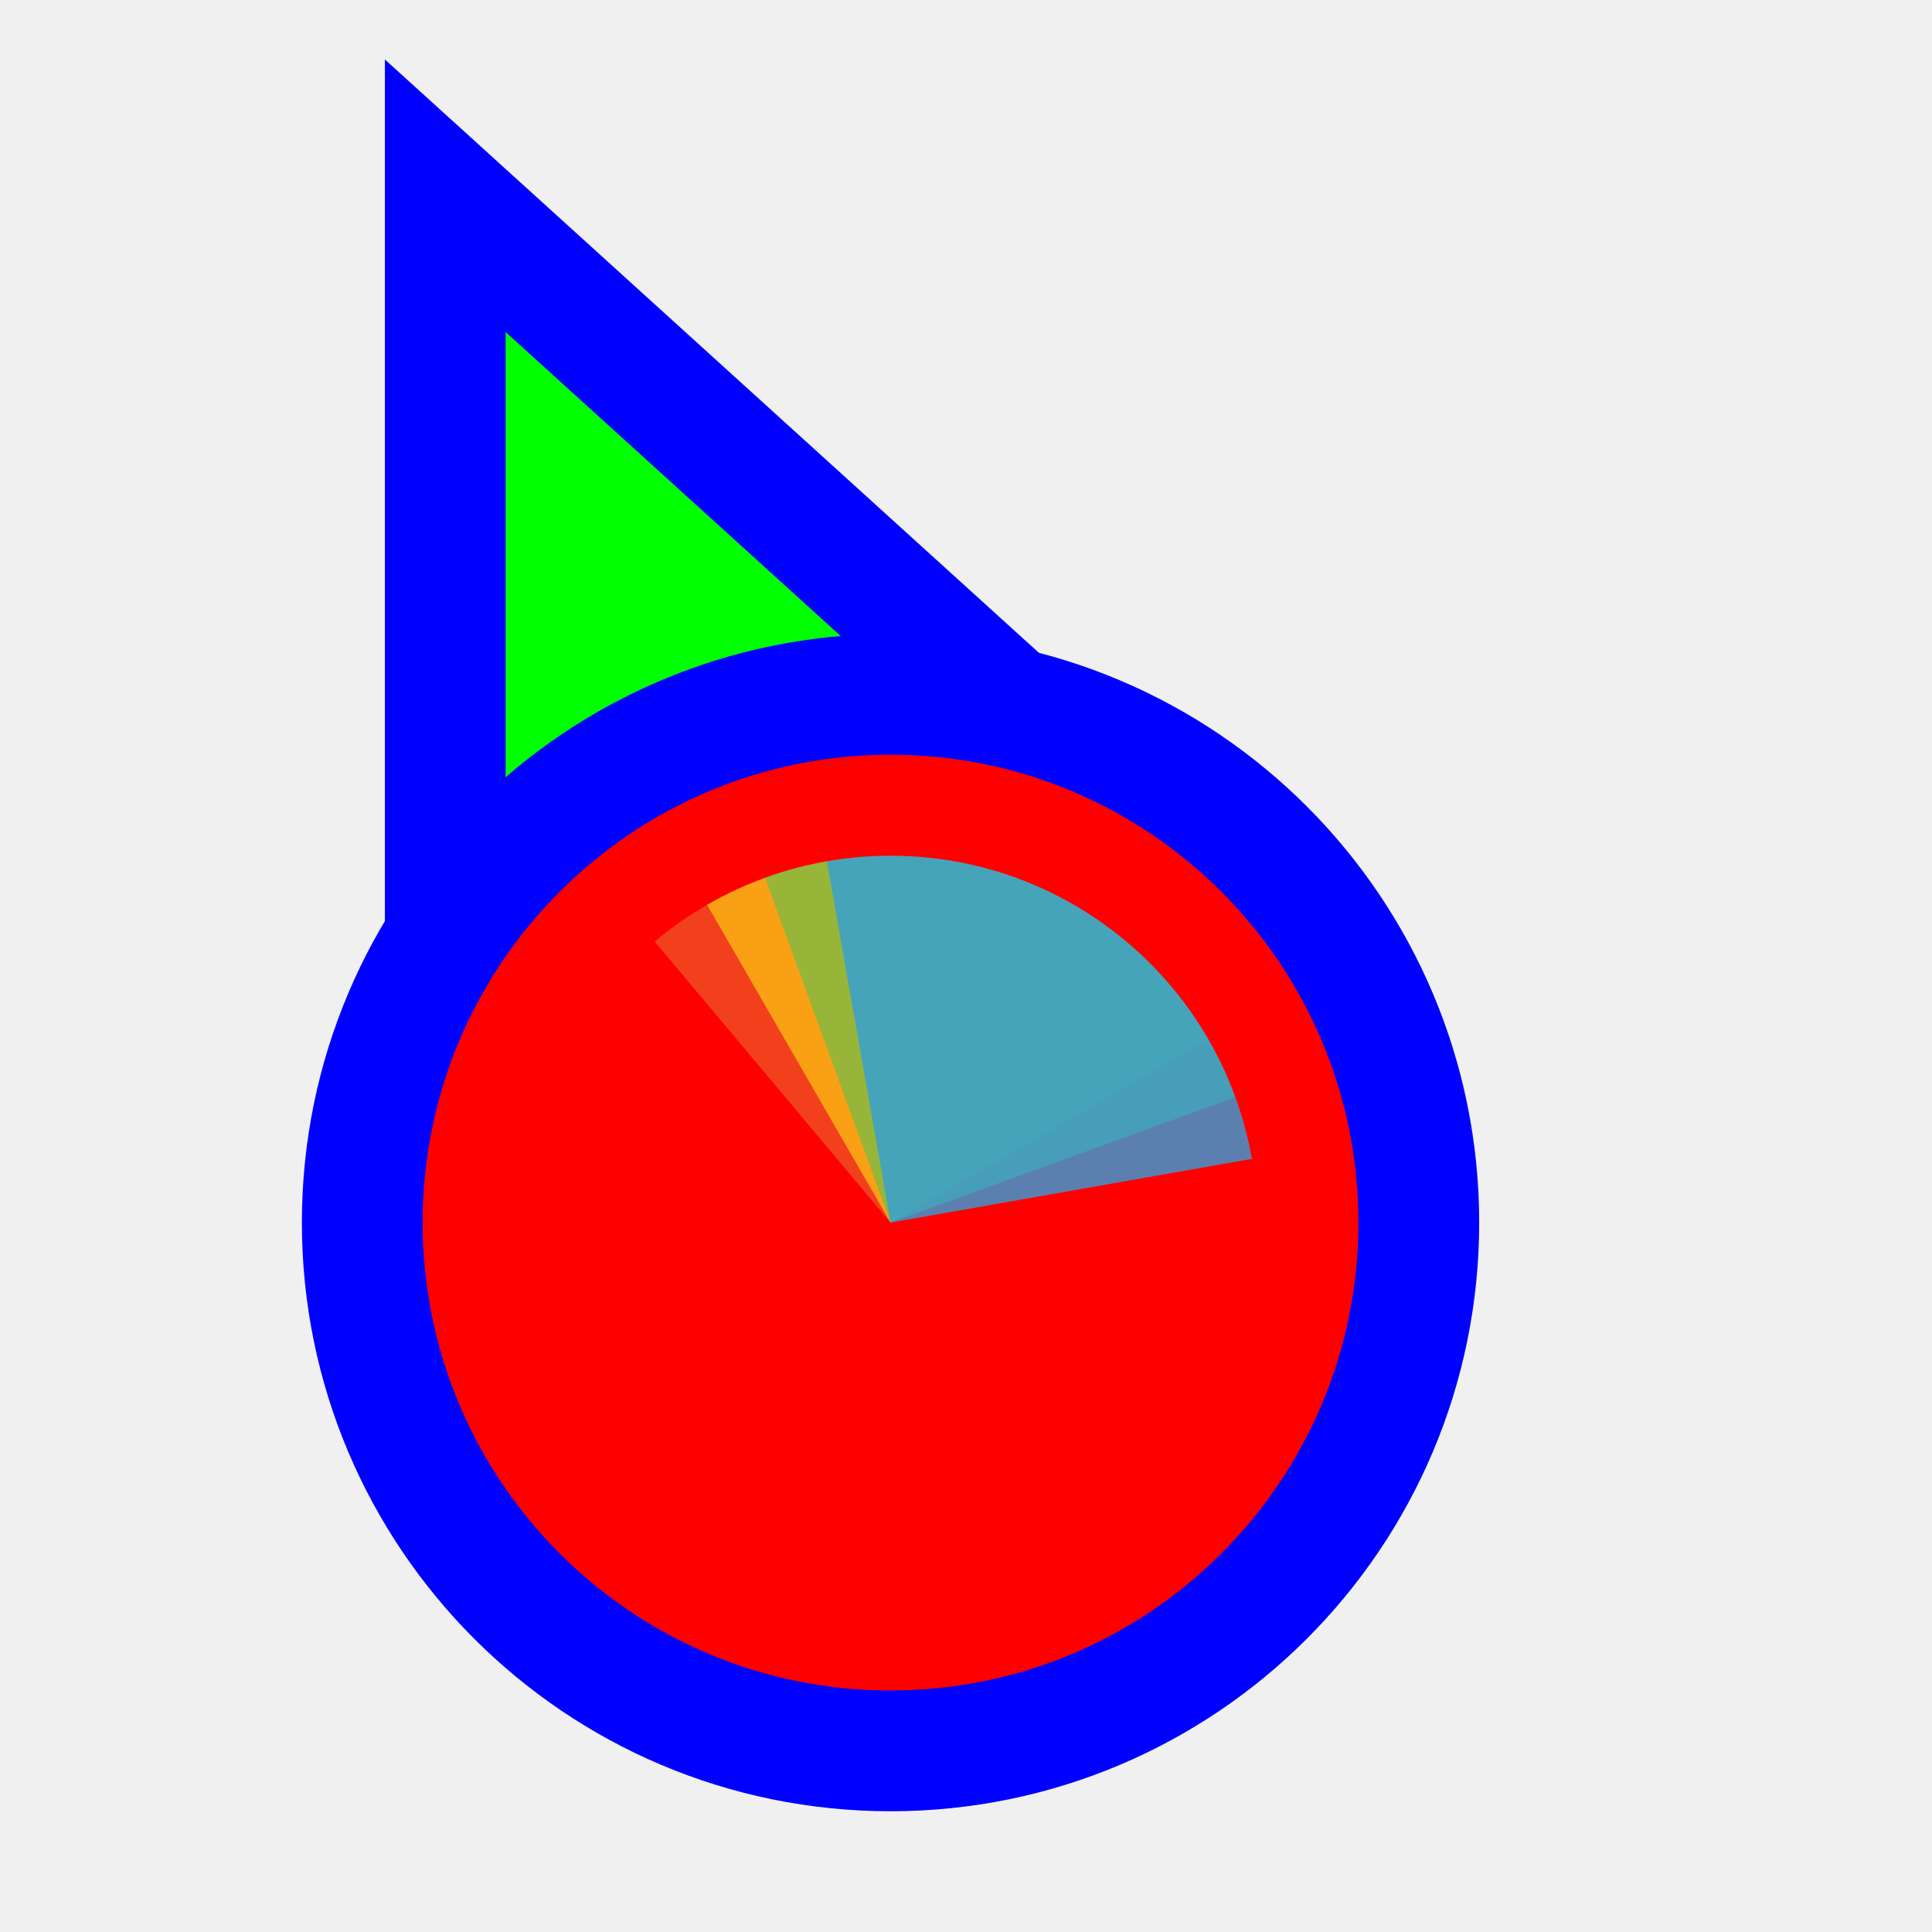
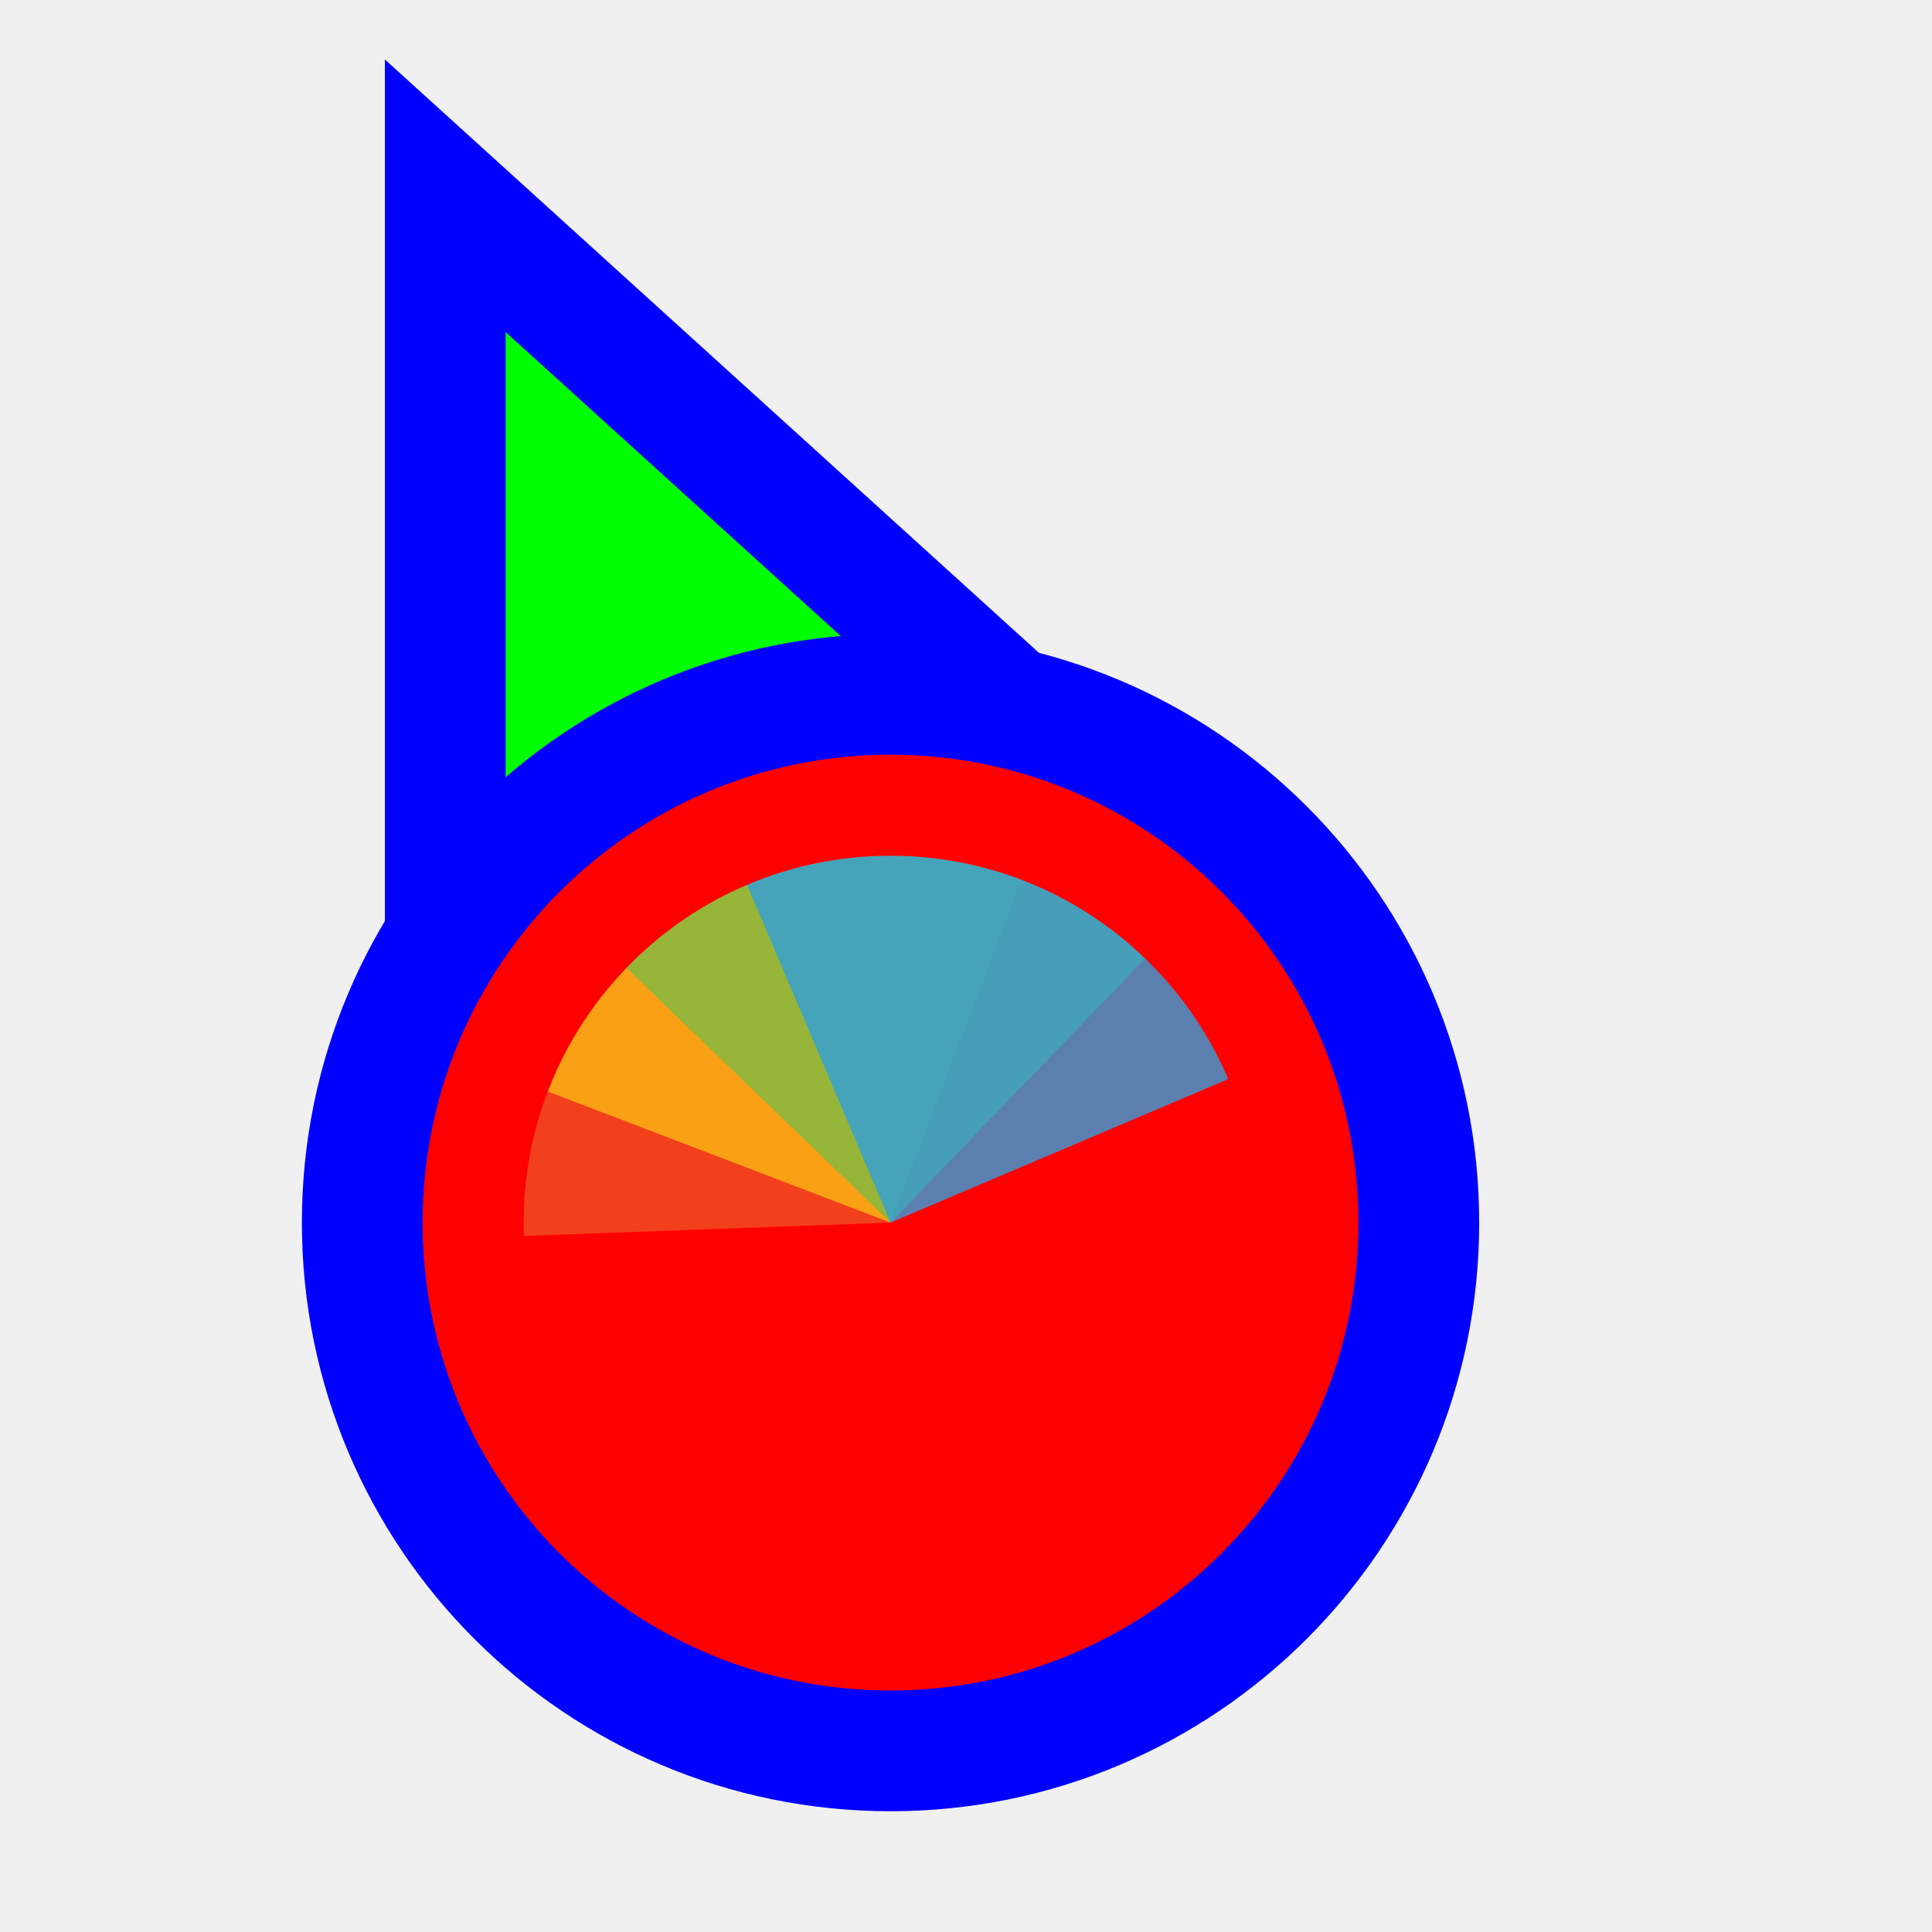
<svg xmlns="http://www.w3.org/2000/svg" width="256" height="256" viewBox="0 0 256 256" fill="none">
-   <path id="align-anchor" class="bias-bottom-left-fill" d="m 67,148.185 v 32 l 32,-32 z" fill="cyan" opacity=".8" display="none" />
-   <circle id="cursor-hotspot" class="bias-left-t2218" cx="55" cy="17" r="3" fill="magenta" opacity=".6" display="none" />
+   <path id="align-anchor" class="bias-bottom-left-fill" d="m 67,148 v 32 l 32,-32 z" fill="cyan" opacity=".8" display="none" />
+   <circle id="cursor-hotspot" class="bias-t19375-l09375" cx="52" cy="13" r="3" fill="magenta" opacity=".6" display="none" />
  <path d="M 67,44 156,124.744 67,164 z" fill="#00FF00" stroke="#0000FF" stroke-width="32" paint-order="stroke fill" />
  <circle cx="118" cy="162" r="62" fill="#FF0000" stroke="#0000FF" stroke-width="32" paint-order="stroke fill" class="fixed-fill" />
  <g mask="url(#wheel-mask)">
    <mask id="wheel-mask">
      <circle cx="118" cy="162" r="48.611" fill="white" stroke="white" stroke-width="0" class="fixed-stroke" />
    </mask>
    <g transform="translate(118 162) scale(1.56)">
-       <path d="M 0,0 L 0,-50 A 50,50 0 0 1 50,0 Z" fill="#F05024" fill-opacity="0.8" transform="rotate(320)">
+       <path d="M 0,0 L 0,-50 A 50,50 0 0 1 50,0 Z" fill="#F05024" fill-opacity="0.8" transform="rotate(267.91)">
      </path>
-       <path d="M 0,0 L 50,0 A 50,50 0 0 1 0,50 Z" fill="#FCB813" fill-opacity="0.8" transform="rotate(240)">
+       <path d="M 0,0 L 50,0 A 50,50 0 0 1 0,50 Z" fill="#FCB813" fill-opacity="0.8" transform="rotate(200.93)">
      </path>
-       <path d="M 0,0 L 0,50 A 50,50 0 0 1 -50,0 Z" fill="#7EBA41" fill-opacity="0.8" transform="rotate(160)">
+       <path d="M 0,0 L 0,50 A 50,50 0 0 1 -50,0 Z" fill="#7EBA41" fill-opacity="0.8" transform="rotate(133.95)">
      </path>
-       <path d="M 0,0 L -50,0 A 50,50 0 0 1 0,-50 Z" fill="#32A0DA" fill-opacity="0.8" transform="rotate(80)">
+       <path d="M 0,0 L -50,0 A 50,50 0 0 1 0,-50 Z" fill="#32A0DA" fill-opacity="0.8" transform="rotate(66.98)">
      </path>
    </g>
  </g>
</svg>
